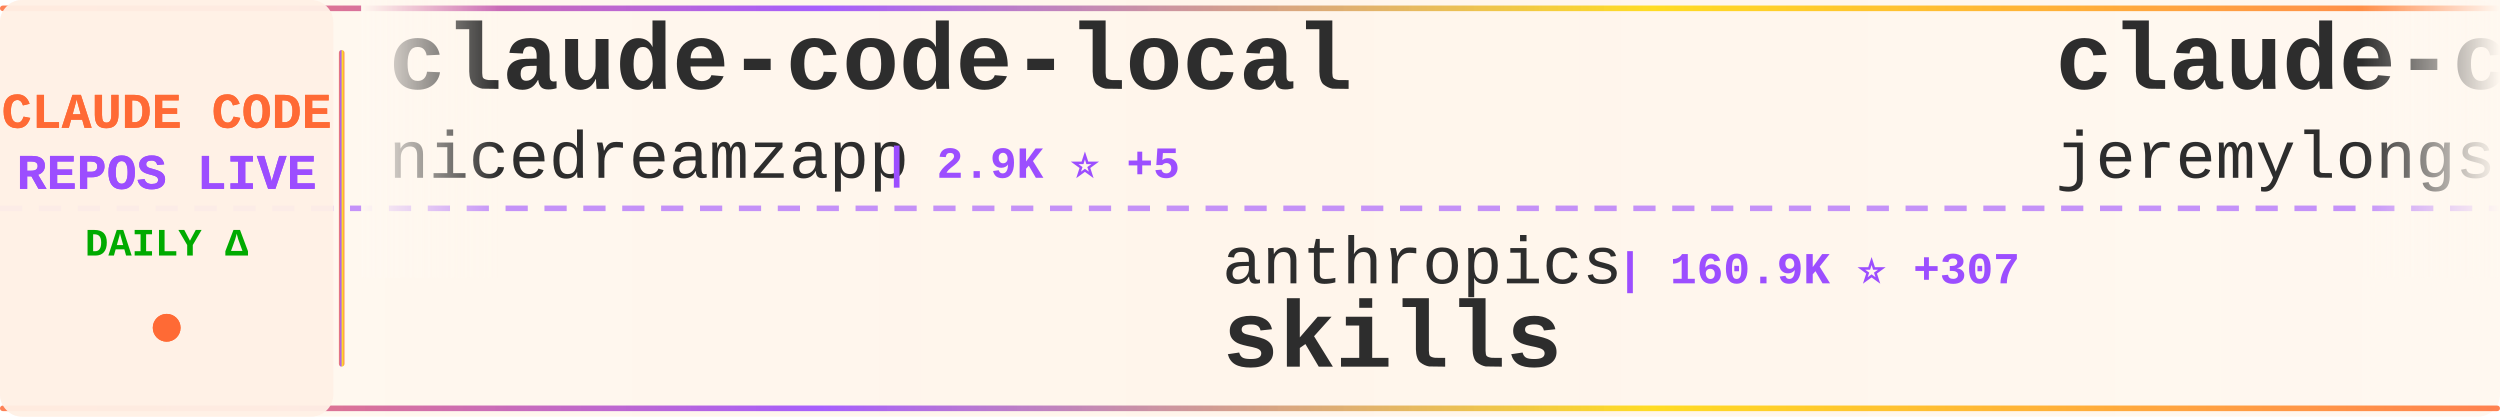
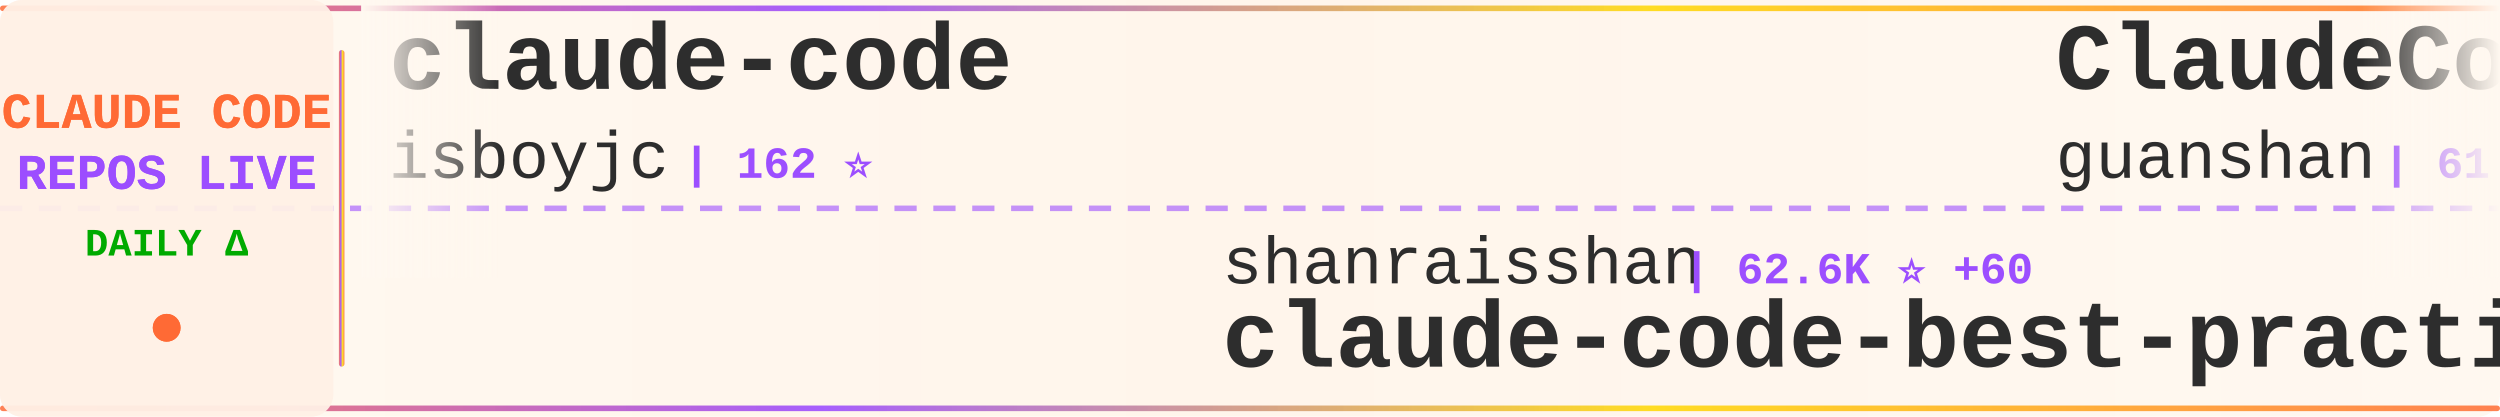
<svg xmlns="http://www.w3.org/2000/svg" width="900" height="150">
  <defs>
    <linearGradient id="tickerBg" x1="0%" y1="0%" x2="100%" y2="0%">
      <stop offset="0%" style="stop-color:#fff8f0;stop-opacity:0.98" />
      <stop offset="50%" style="stop-color:#fff5eb;stop-opacity:1" />
      <stop offset="100%" style="stop-color:#fff8f0;stop-opacity:0.98" />
    </linearGradient>
    <linearGradient id="borderGrad" x1="0%" y1="0%" x2="100%" y2="0%">
      <stop offset="0%" style="stop-color:#FF6B35;stop-opacity:0.85">
        <animate attributeName="stop-opacity" values="0.85;1;0.85" dur="2s" repeatCount="indefinite" />
      </stop>
      <stop offset="33%" style="stop-color:#9C4EFF;stop-opacity:0.9">
        <animate attributeName="stop-opacity" values="0.9;1;0.9" dur="2.2s" repeatCount="indefinite" />
      </stop>
      <stop offset="66%" style="stop-color:#FFD700;stop-opacity:0.85">
        <animate attributeName="stop-opacity" values="0.85;1;0.85" dur="1.8s" repeatCount="indefinite" />
      </stop>
      <stop offset="100%" style="stop-color:#FF6B35;stop-opacity:0.85">
        <animate attributeName="stop-opacity" values="0.85;1;0.85" dur="2s" repeatCount="indefinite" />
      </stop>
    </linearGradient>
    <filter id="textGlow">
      <feGaussianBlur stdDeviation="0.15" result="coloredBlur" />
      <feMerge>
        <feMergeNode in="coloredBlur" />
        <feMergeNode in="SourceGraphic" />
      </feMerge>
    </filter>
    <filter id="metricGlow">
      <feGaussianBlur stdDeviation="0.2" result="coloredBlur" />
      <feMerge>
        <feMergeNode in="coloredBlur" />
        <feMergeNode in="SourceGraphic" />
      </feMerge>
    </filter>
    <linearGradient id="leftFade" x1="0%" y1="0%" x2="100%" y2="0%">
      <stop offset="0%" style="stop-color:#fff8f0;stop-opacity:1" />
      <stop offset="100%" style="stop-color:#fff8f0;stop-opacity:0" />
    </linearGradient>
    <linearGradient id="rightFade" x1="0%" y1="0%" x2="100%" y2="0%">
      <stop offset="0%" style="stop-color:#fff8f0;stop-opacity:0" />
      <stop offset="100%" style="stop-color:#fff8f0;stop-opacity:1" />
    </linearGradient>
  </defs>
  <rect width="900" height="150" fill="url(#tickerBg)" rx="8" />
  <rect x="0" y="2" width="900" height="2" fill="url(#borderGrad)" rx="1" />
  <rect x="0" y="146" width="900" height="2" fill="url(#borderGrad)" rx="1" />
  <line x1="0" y1="75" x2="900" y2="75" stroke="#9C4EFF" stroke-width="2" stroke-dasharray="8 6" opacity="0.6" />
  <rect x="0" y="0" width="120" height="150" fill="#fff0e6" opacity="0.95" rx="8" />
  <text x="60" y="46" font-family="'Courier New', monospace" font-size="18" font-weight="bold" fill="#FF6B35" text-anchor="middle" filter="url(#textGlow)">
    CLAUDE CODE
  </text>
  <text x="60" y="68" font-family="'Courier New', monospace" font-size="18" font-weight="bold" fill="#9C4EFF" text-anchor="middle" filter="url(#textGlow)">
    REPOS LIVE
  </text>
  <text x="60" y="92" font-family="'Courier New', monospace" font-size="14" font-weight="bold" fill="#00aa00" text-anchor="middle">
    DAILY Δ
  </text>
  <circle cx="60" cy="118" r="5" fill="#FF6B35" filter="url(#metricGlow)">
    <animate attributeName="r" values="4;6;4" dur="1.5s" repeatCount="indefinite" />
    <animate attributeName="opacity" values="0.6;1;0.6" dur="1.5s" repeatCount="indefinite" />
  </circle>
  <rect x="122" y="18" width="2" height="114" fill="url(#borderGrad)" rx="1" />
  <clipPath id="tickerClip">
    <rect x="130" y="0" width="770" height="150" />
  </clipPath>
  <g clip-path="url(#tickerClip)">
    <g id="tickerItems">
      <animateTransform attributeName="transform" attributeType="XML" type="translate" from="0 0" to="-3000 0" dur="54s" repeatCount="indefinite" />
      <g transform="translate(0, 0)">
-         <text x="140" y="32" font-family="'Courier New', monospace" font-size="34" font-weight="bold" fill="#2d2d2d">claude-code-local</text>
-         <text x="140" y="64" font-family="'Courier New', monospace" font-size="24" font-weight="normal" fill="#2d2d2d" opacity="1.0">nicedreamzapp</text>
-         <text x="318" y="64" font-family="'Courier New', monospace" font-size="16" font-weight="bold" fill="#9C4EFF"> | 2.9K ⭐ +5</text>
+         <text x="140" y="32" font-family="'Courier New', monospace" font-size="34" font-weight="bold" fill="#2d2d2d">claude-code</text>
+         <text x="140" y="64" font-family="'Courier New', monospace" font-size="24" font-weight="normal" fill="#2d2d2d" opacity="1.0">isboyjc</text>
+         <text x="246" y="64" font-family="'Courier New', monospace" font-size="16" font-weight="bold" fill="#9C4EFF"> | 162 ⭐</text>
      </g>
      <g transform="translate(300, 0)">
-         <text x="140" y="102" font-family="'Courier New', monospace" font-size="24" font-weight="normal" fill="#2d2d2d" opacity="1.0">anthropics</text>
-         <text x="282" y="102" font-family="'Courier New', monospace" font-size="16" font-weight="bold" fill="#9C4EFF"> | 160.9K ⭐ +307</text>
-         <text x="140" y="132" font-family="'Courier New', monospace" font-size="34" font-weight="bold" fill="#2d2d2d">skills</text>
+         <text x="140" y="102" font-family="'Courier New', monospace" font-size="24" font-weight="normal" fill="#2d2d2d" opacity="1.0">shanraisshan</text>
+         <text x="306" y="102" font-family="'Courier New', monospace" font-size="16" font-weight="bold" fill="#9C4EFF"> | 62.6K ⭐ +60</text>
+         <text x="140" y="132" font-family="'Courier New', monospace" font-size="34" font-weight="bold" fill="#2d2d2d">claude-code-best-practic...</text>
      </g>
      <g transform="translate(600, 0)">
-         <text x="140" y="32" font-family="'Courier New', monospace" font-size="34" font-weight="bold" fill="#2d2d2d">claude-code-plugins-plus...</text>
-         <text x="140" y="64" font-family="'Courier New', monospace" font-size="24" font-weight="normal" fill="#2d2d2d" opacity="1.0">jeremylongshore</text>
-         <text x="342" y="64" font-family="'Courier New', monospace" font-size="16" font-weight="bold" fill="#9C4EFF"> | 2.5K ⭐ +3</text>
+         <text x="140" y="32" font-family="'Courier New', monospace" font-size="34" font-weight="bold" fill="#2d2d2d">ClaudeCode</text>
+         <text x="140" y="64" font-family="'Courier New', monospace" font-size="24" font-weight="normal" fill="#2d2d2d" opacity="1.0">guanshan</text>
+         <text x="258" y="64" font-family="'Courier New', monospace" font-size="16" font-weight="bold" fill="#9C4EFF"> | 61 ⭐</text>
      </g>
      <g transform="translate(900, 0)">
-         <text x="140" y="102" font-family="'Courier New', monospace" font-size="24" font-weight="normal" fill="#2d2d2d" opacity="1.0">hangsman</text>
-         <text x="258" y="102" font-family="'Courier New', monospace" font-size="16" font-weight="bold" fill="#9C4EFF"> | 787 ⭐</text>
+         <text x="140" y="102" font-family="'Courier New', monospace" font-size="24" font-weight="normal" fill="#2d2d2d" opacity="1.0">darcyegb</text>
+         <text x="258" y="102" font-family="'Courier New', monospace" font-size="16" font-weight="bold" fill="#9C4EFF"> | 747 ⭐</text>
+         <text x="140" y="132" font-family="'Courier New', monospace" font-size="34" font-weight="bold" fill="#2d2d2d">ClaudeCodeAgents</text>
+       </g>
+       <g transform="translate(1200, 0)">
+         <text x="140" y="32" font-family="'Courier New', monospace" font-size="34" font-weight="bold" fill="#2d2d2d">Dive-into-Claude-Code</text>
+         <text x="140" y="64" font-family="'Courier New', monospace" font-size="24" font-weight="normal" fill="#2d2d2d" opacity="1.0">VILA-Lab</text>
+         <text x="258" y="64" font-family="'Courier New', monospace" font-size="16" font-weight="bold" fill="#9C4EFF"> | 1.9K ⭐ +7</text>
+       </g>
+       <g transform="translate(1500, 0)">
+         <text x="140" y="102" font-family="'Courier New', monospace" font-size="24" font-weight="normal" fill="#2d2d2d" opacity="1.0">777genius</text>
+         <text x="270" y="102" font-family="'Courier New', monospace" font-size="16" font-weight="bold" fill="#9C4EFF"> | 920 ⭐</text>
+         <text x="140" y="132" font-family="'Courier New', monospace" font-size="34" font-weight="bold" fill="#2d2d2d">claude-code-source-code</text>
+       </g>
+       <g transform="translate(1800, 0)">
+         <text x="140" y="32" font-family="'Courier New', monospace" font-size="34" font-weight="bold" fill="#2d2d2d">claude-code-infrastructu...</text>
+         <text x="140" y="64" font-family="'Courier New', monospace" font-size="24" font-weight="normal" fill="#2d2d2d" opacity="1.0">diet103</text>
+         <text x="246" y="64" font-family="'Courier New', monospace" font-size="16" font-weight="bold" fill="#9C4EFF"> | 9.7K ⭐ +3</text>
+       </g>
+       <g transform="translate(2100, 0)">
+         <text x="140" y="102" font-family="'Courier New', monospace" font-size="24" font-weight="normal" fill="#2d2d2d" opacity="1.0">T-Lab-CUHKSZ</text>
+         <text x="306" y="102" font-family="'Courier New', monospace" font-size="16" font-weight="bold" fill="#9C4EFF"> | 325 ⭐</text>
+         <text x="140" y="132" font-family="'Courier New', monospace" font-size="34" font-weight="bold" fill="#2d2d2d">claude-code</text>
+       </g>
+       <g transform="translate(2400, 0)">
+         <text x="140" y="32" font-family="'Courier New', monospace" font-size="34" font-weight="bold" fill="#2d2d2d">claude-howto</text>
+         <text x="140" y="64" font-family="'Courier New', monospace" font-size="24" font-weight="normal" fill="#2d2d2d" opacity="1.0">luongnv89</text>
+         <text x="270" y="64" font-family="'Courier New', monospace" font-size="16" font-weight="bold" fill="#9C4EFF"> | 39.8K ⭐ +63</text>
+       </g>
+       <g transform="translate(2700, 0)">
+         <text x="140" y="102" font-family="'Courier New', monospace" font-size="24" font-weight="normal" fill="#2d2d2d" opacity="1.0">JrCx7scC</text>
+         <text x="258" y="102" font-family="'Courier New', monospace" font-size="16" font-weight="bold" fill="#9C4EFF"> | 371 ⭐</text>
        <text x="140" y="132" font-family="'Courier New', monospace" font-size="34" font-weight="bold" fill="#2d2d2d">claude-code-source</text>
      </g>
-       <g transform="translate(1200, 0)">
-         <text x="140" y="32" font-family="'Courier New', monospace" font-size="34" font-weight="bold" fill="#2d2d2d">collection-claude-code-s...</text>
-         <text x="140" y="64" font-family="'Courier New', monospace" font-size="24" font-weight="normal" fill="#2d2d2d" opacity="1.0">chauncygu</text>
-         <text x="270" y="64" font-family="'Courier New', monospace" font-size="16" font-weight="bold" fill="#9C4EFF"> | 2.8K ⭐ +1</text>
-       </g>
-       <g transform="translate(1500, 0)">
-         <text x="140" y="102" font-family="'Courier New', monospace" font-size="24" font-weight="normal" fill="#2d2d2d" opacity="1.0">guanshan</text>
-         <text x="258" y="102" font-family="'Courier New', monospace" font-size="16" font-weight="bold" fill="#9C4EFF"> | 61 ⭐</text>
-         <text x="140" y="132" font-family="'Courier New', monospace" font-size="34" font-weight="bold" fill="#2d2d2d">ClaudeCode</text>
-       </g>
-       <g transform="translate(1800, 0)">
+       <g transform="translate(3000, 0)">
        <text x="140" y="32" font-family="'Courier New', monospace" font-size="34" font-weight="bold" fill="#2d2d2d">claude-code</text>
-         <text x="140" y="64" font-family="'Courier New', monospace" font-size="24" font-weight="normal" fill="#2d2d2d" opacity="1.0">mehmoodosman</text>
-         <text x="306" y="64" font-family="'Courier New', monospace" font-size="16" font-weight="bold" fill="#9C4EFF"> | 170 ⭐</text>
-       </g>
-       <g transform="translate(2100, 0)">
-         <text x="140" y="102" font-family="'Courier New', monospace" font-size="24" font-weight="normal" fill="#2d2d2d" opacity="1.0">OneRedOak</text>
-         <text x="270" y="102" font-family="'Courier New', monospace" font-size="16" font-weight="bold" fill="#9C4EFF"> | 3.9K ⭐</text>
-         <text x="140" y="132" font-family="'Courier New', monospace" font-size="34" font-weight="bold" fill="#2d2d2d">claude-code-workflows</text>
-       </g>
-       <g transform="translate(2400, 0)">
-         <text x="140" y="32" font-family="'Courier New', monospace" font-size="34" font-weight="bold" fill="#2d2d2d">how-claude-code-works</text>
-         <text x="140" y="64" font-family="'Courier New', monospace" font-size="24" font-weight="normal" fill="#2d2d2d" opacity="1.0">Windy3f3f3f3f</text>
-         <text x="318" y="64" font-family="'Courier New', monospace" font-size="16" font-weight="bold" fill="#9C4EFF"> | 3.2K ⭐ +14</text>
-       </g>
-       <g transform="translate(2700, 0)">
-         <text x="140" y="102" font-family="'Courier New', monospace" font-size="24" font-weight="normal" fill="#2d2d2d" opacity="1.0">VoltAgent</text>
-         <text x="270" y="102" font-family="'Courier New', monospace" font-size="16" font-weight="bold" fill="#9C4EFF"> | 23.3K ⭐ +42</text>
-         <text x="140" y="132" font-family="'Courier New', monospace" font-size="34" font-weight="bold" fill="#2d2d2d">awesome-claude-code-suba...</text>
-       </g>
-       <g transform="translate(3000, 0)">
-         <text x="140" y="32" font-family="'Courier New', monospace" font-size="34" font-weight="bold" fill="#2d2d2d">claude-code-local</text>
-         <text x="140" y="64" font-family="'Courier New', monospace" font-size="24" font-weight="normal" fill="#2d2d2d" opacity="1.0">nicedreamzapp</text>
-         <text x="318" y="64" font-family="'Courier New', monospace" font-size="16" font-weight="bold" fill="#9C4EFF"> | 2.9K ⭐ +5</text>
+         <text x="140" y="64" font-family="'Courier New', monospace" font-size="24" font-weight="normal" fill="#2d2d2d" opacity="1.0">isboyjc</text>
+         <text x="246" y="64" font-family="'Courier New', monospace" font-size="16" font-weight="bold" fill="#9C4EFF"> | 162 ⭐</text>
      </g>
      <g transform="translate(3300, 0)">
-         <text x="140" y="102" font-family="'Courier New', monospace" font-size="24" font-weight="normal" fill="#2d2d2d" opacity="1.0">anthropics</text>
-         <text x="282" y="102" font-family="'Courier New', monospace" font-size="16" font-weight="bold" fill="#9C4EFF"> | 160.9K ⭐ +307</text>
-         <text x="140" y="132" font-family="'Courier New', monospace" font-size="34" font-weight="bold" fill="#2d2d2d">skills</text>
+         <text x="140" y="102" font-family="'Courier New', monospace" font-size="24" font-weight="normal" fill="#2d2d2d" opacity="1.0">shanraisshan</text>
+         <text x="306" y="102" font-family="'Courier New', monospace" font-size="16" font-weight="bold" fill="#9C4EFF"> | 62.6K ⭐ +60</text>
+         <text x="140" y="132" font-family="'Courier New', monospace" font-size="34" font-weight="bold" fill="#2d2d2d">claude-code-best-practic...</text>
      </g>
      <g transform="translate(3600, 0)">
-         <text x="140" y="32" font-family="'Courier New', monospace" font-size="34" font-weight="bold" fill="#2d2d2d">claude-code-plugins-plus...</text>
-         <text x="140" y="64" font-family="'Courier New', monospace" font-size="24" font-weight="normal" fill="#2d2d2d" opacity="1.0">jeremylongshore</text>
-         <text x="342" y="64" font-family="'Courier New', monospace" font-size="16" font-weight="bold" fill="#9C4EFF"> | 2.5K ⭐ +3</text>
+         <text x="140" y="32" font-family="'Courier New', monospace" font-size="34" font-weight="bold" fill="#2d2d2d">ClaudeCode</text>
+         <text x="140" y="64" font-family="'Courier New', monospace" font-size="24" font-weight="normal" fill="#2d2d2d" opacity="1.0">guanshan</text>
+         <text x="258" y="64" font-family="'Courier New', monospace" font-size="16" font-weight="bold" fill="#9C4EFF"> | 61 ⭐</text>
      </g>
      <g transform="translate(3900, 0)">
-         <text x="140" y="102" font-family="'Courier New', monospace" font-size="24" font-weight="normal" fill="#2d2d2d" opacity="1.0">hangsman</text>
-         <text x="258" y="102" font-family="'Courier New', monospace" font-size="16" font-weight="bold" fill="#9C4EFF"> | 787 ⭐</text>
-         <text x="140" y="132" font-family="'Courier New', monospace" font-size="34" font-weight="bold" fill="#2d2d2d">claude-code-source</text>
+         <text x="140" y="102" font-family="'Courier New', monospace" font-size="24" font-weight="normal" fill="#2d2d2d" opacity="1.0">darcyegb</text>
+         <text x="258" y="102" font-family="'Courier New', monospace" font-size="16" font-weight="bold" fill="#9C4EFF"> | 747 ⭐</text>
+         <text x="140" y="132" font-family="'Courier New', monospace" font-size="34" font-weight="bold" fill="#2d2d2d">ClaudeCodeAgents</text>
      </g>
    </g>
  </g>
  <rect x="130" y="0" width="50" height="100" fill="url(#leftFade)" />
  <rect x="850" y="0" width="50" height="100" fill="url(#rightFade)" />
</svg>
